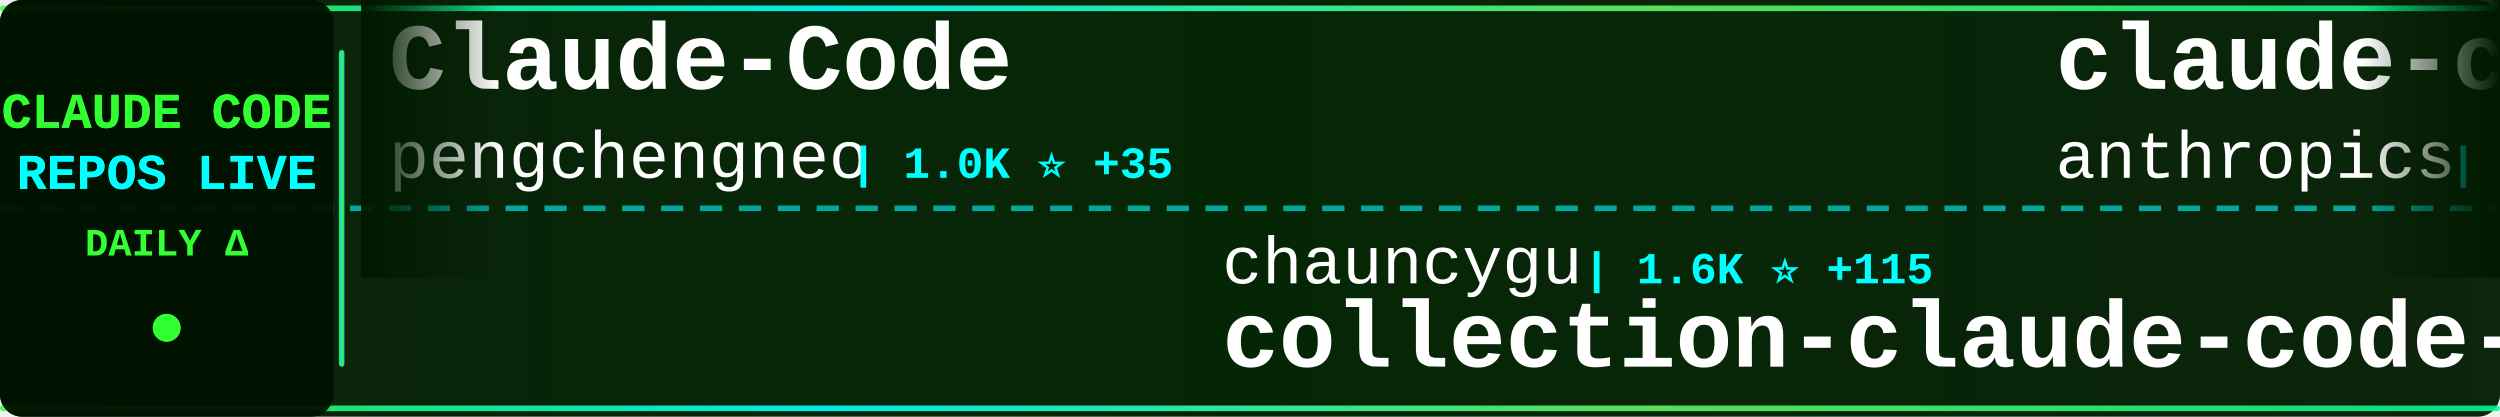
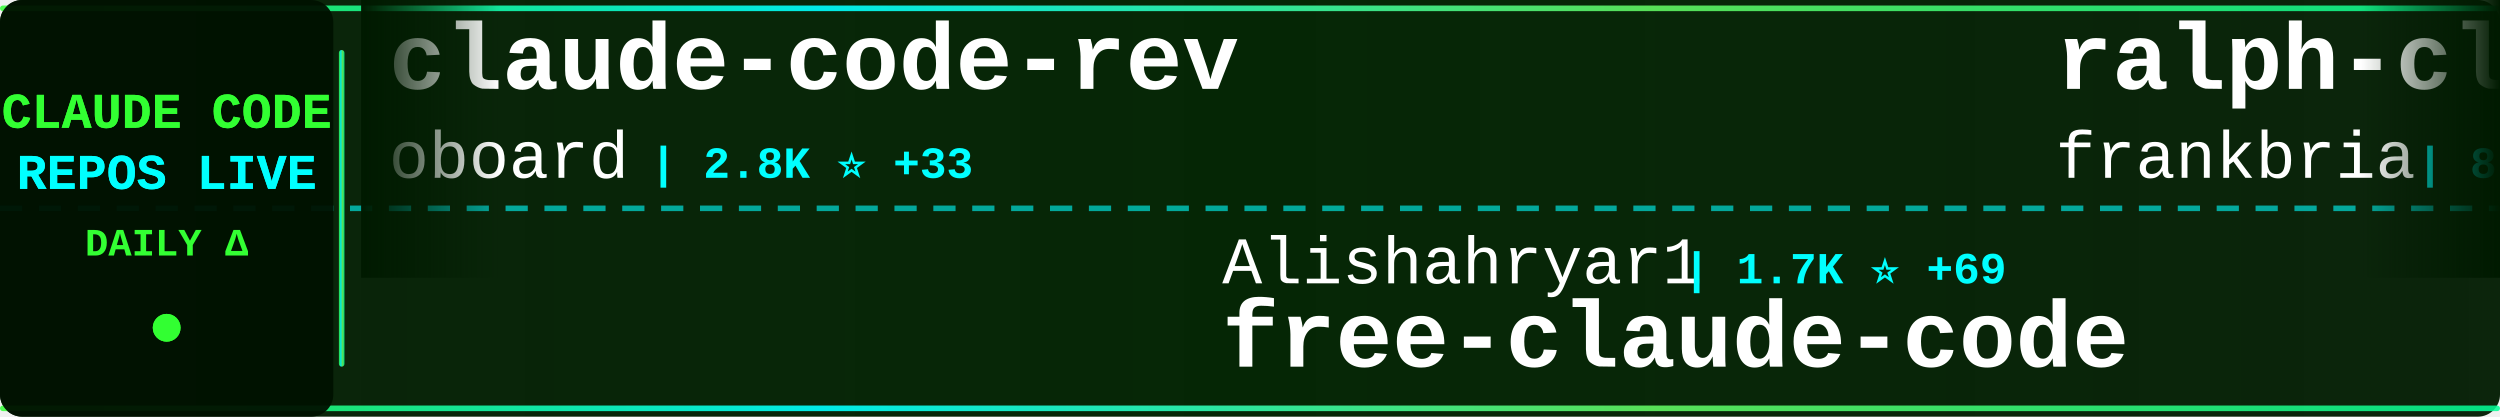
<svg xmlns="http://www.w3.org/2000/svg" width="900" height="150">
  <defs>
    <linearGradient id="tickerBg" x1="0%" y1="0%" x2="100%" y2="0%">
      <stop offset="0%" style="stop-color:#001a00;stop-opacity:0.95" />
      <stop offset="50%" style="stop-color:#002200;stop-opacity:0.98" />
      <stop offset="100%" style="stop-color:#001a00;stop-opacity:0.95" />
    </linearGradient>
    <linearGradient id="borderGrad" x1="0%" y1="0%" x2="100%" y2="0%">
      <stop offset="0%" style="stop-color:#33ff33;stop-opacity:0.85">
        <animate attributeName="stop-opacity" values="0.85;1;0.85" dur="2s" repeatCount="indefinite" />
      </stop>
      <stop offset="33%" style="stop-color:#00ffff;stop-opacity:0.9">
        <animate attributeName="stop-opacity" values="0.9;1;0.9" dur="2.2s" repeatCount="indefinite" />
      </stop>
      <stop offset="66%" style="stop-color:#66ff66;stop-opacity:0.85">
        <animate attributeName="stop-opacity" values="0.85;1;0.85" dur="1.8s" repeatCount="indefinite" />
      </stop>
      <stop offset="100%" style="stop-color:#00ff99;stop-opacity:0.85">
        <animate attributeName="stop-opacity" values="0.85;1;0.85" dur="2s" repeatCount="indefinite" />
      </stop>
    </linearGradient>
    <filter id="textGlow">
      <feGaussianBlur stdDeviation="0.1" result="coloredBlur" />
      <feMerge>
        <feMergeNode in="coloredBlur" />
        <feMergeNode in="SourceGraphic" />
      </feMerge>
    </filter>
    <filter id="metricGlow">
      <feGaussianBlur stdDeviation="0.2" result="coloredBlur" />
      <feMerge>
        <feMergeNode in="coloredBlur" />
        <feMergeNode in="SourceGraphic" />
      </feMerge>
    </filter>
    <linearGradient id="leftFade" x1="0%" y1="0%" x2="100%" y2="0%">
      <stop offset="0%" style="stop-color:#001a00;stop-opacity:1" />
      <stop offset="100%" style="stop-color:#001a00;stop-opacity:0" />
    </linearGradient>
    <linearGradient id="rightFade" x1="0%" y1="0%" x2="100%" y2="0%">
      <stop offset="0%" style="stop-color:#001a00;stop-opacity:0" />
      <stop offset="100%" style="stop-color:#001a00;stop-opacity:1" />
    </linearGradient>
  </defs>
  <rect width="900" height="150" fill="url(#tickerBg)" rx="8" />
  <rect x="0" y="2" width="900" height="2" fill="url(#borderGrad)" rx="1" />
  <rect x="0" y="146" width="900" height="2" fill="url(#borderGrad)" rx="1" />
  <line x1="0" y1="75" x2="900" y2="75" stroke="#00ffff" stroke-width="2" stroke-dasharray="8 6" opacity="0.6" />
  <rect x="0" y="0" width="120" height="150" fill="#001100" opacity="0.95" rx="8" />
  <text x="60" y="46" font-family="'Courier New', monospace" font-size="18" font-weight="bold" fill="#33ff33" text-anchor="middle" filter="url(#textGlow)">
    CLAUDE CODE
  </text>
  <text x="60" y="68" font-family="'Courier New', monospace" font-size="18" font-weight="bold" fill="#00ffff" text-anchor="middle" filter="url(#textGlow)">
    REPOS LIVE
  </text>
  <text x="60" y="92" font-family="'Courier New', monospace" font-size="14" font-weight="bold" fill="#33ff33" text-anchor="middle">
    DAILY Δ
  </text>
  <circle cx="60" cy="118" r="5" fill="#33ff33" filter="url(#metricGlow)">
    <animate attributeName="r" values="4;6;4" dur="1.5s" repeatCount="indefinite" />
    <animate attributeName="opacity" values="0.6;1;0.6" dur="1.5s" repeatCount="indefinite" />
  </circle>
  <rect x="122" y="18" width="2" height="114" fill="url(#borderGrad)" rx="1" />
  <clipPath id="tickerClip">
    <rect x="130" y="0" width="770" height="150" />
  </clipPath>
  <g clip-path="url(#tickerClip)">
    <g id="tickerItems">
      <animateTransform attributeName="transform" attributeType="XML" type="translate" from="0 0" to="-3000 0" dur="54s" repeatCount="indefinite" />
      <g transform="translate(0, 0)">
-         <text x="140" y="32" font-family="'Courier New', monospace" font-size="34" font-weight="bold" fill="#ffffff">Claude-Code</text>
-         <text x="140" y="64" font-family="'Courier New', monospace" font-size="24" font-weight="normal" fill="#ffffff" opacity="1.0">pengchengneo</text>
-         <text x="306" y="64" font-family="'Courier New', monospace" font-size="16" font-weight="bold" fill="#00ffff"> | 1.0K ⭐ +35</text>
+         <text x="140" y="32" font-family="'Courier New', monospace" font-size="34" font-weight="bold" fill="#ffffff">claude-code-rev</text>
+         <text x="140" y="64" font-family="'Courier New', monospace" font-size="24" font-weight="normal" fill="#ffffff" opacity="1.0">oboard</text>
+         <text x="234" y="64" font-family="'Courier New', monospace" font-size="16" font-weight="bold" fill="#00ffff"> | 2.8K ⭐ +33</text>
      </g>
      <g transform="translate(300, 0)">
-         <text x="140" y="102" font-family="'Courier New', monospace" font-size="24" font-weight="normal" fill="#ffffff" opacity="1.0">chauncygu</text>
-         <text x="270" y="102" font-family="'Courier New', monospace" font-size="16" font-weight="bold" fill="#00ffff"> | 1.6K ⭐ +115</text>
-         <text x="140" y="132" font-family="'Courier New', monospace" font-size="34" font-weight="bold" fill="#ffffff">collection-claude-code-s...</text>
+         <text x="140" y="102" font-family="'Courier New', monospace" font-size="24" font-weight="normal" fill="#ffffff" opacity="1.0">Alishahryar1</text>
+         <text x="306" y="102" font-family="'Courier New', monospace" font-size="16" font-weight="bold" fill="#00ffff"> | 1.7K ⭐ +69</text>
+         <text x="140" y="132" font-family="'Courier New', monospace" font-size="34" font-weight="bold" fill="#ffffff">free-claude-code</text>
      </g>
      <g transform="translate(600, 0)">
-         <text x="140" y="32" font-family="'Courier New', monospace" font-size="34" font-weight="bold" fill="#ffffff">claude-code-action</text>
-         <text x="140" y="64" font-family="'Courier New', monospace" font-size="24" font-weight="normal" fill="#ffffff" opacity="1.0">anthropics</text>
-         <text x="282" y="64" font-family="'Courier New', monospace" font-size="16" font-weight="bold" fill="#00ffff"> | 6.9K ⭐ +16</text>
+         <text x="140" y="32" font-family="'Courier New', monospace" font-size="34" font-weight="bold" fill="#ffffff">ralph-claude-code</text>
+         <text x="140" y="64" font-family="'Courier New', monospace" font-size="24" font-weight="normal" fill="#ffffff" opacity="1.0">frankbria</text>
+         <text x="270" y="64" font-family="'Courier New', monospace" font-size="16" font-weight="bold" fill="#00ffff"> | 8.5K ⭐ +39</text>
      </g>
      <g transform="translate(900, 0)">
-         <text x="140" y="102" font-family="'Courier New', monospace" font-size="24" font-weight="normal" fill="#ffffff" opacity="1.0">RichardAtCT</text>
-         <text x="294" y="102" font-family="'Courier New', monospace" font-size="16" font-weight="bold" fill="#00ffff"> | 2.4K ⭐ +15</text>
-         <text x="140" y="132" font-family="'Courier New', monospace" font-size="34" font-weight="bold" fill="#ffffff">claude-code-telegram</text>
+         <text x="140" y="102" font-family="'Courier New', monospace" font-size="24" font-weight="normal" fill="#ffffff" opacity="1.0">luongnv89</text>
+         <text x="270" y="102" font-family="'Courier New', monospace" font-size="16" font-weight="bold" fill="#00ffff"> | 21.2K ⭐ +1.1K</text>
+         <text x="140" y="132" font-family="'Courier New', monospace" font-size="34" font-weight="bold" fill="#ffffff">claude-howto</text>
      </g>
      <g transform="translate(1200, 0)">
-         <text x="140" y="32" font-family="'Courier New', monospace" font-size="34" font-weight="bold" fill="#ffffff">claude-code-my-workflow</text>
-         <text x="140" y="64" font-family="'Courier New', monospace" font-size="24" font-weight="normal" fill="#ffffff" opacity="1.0">pedrohcgs</text>
-         <text x="270" y="64" font-family="'Courier New', monospace" font-size="16" font-weight="bold" fill="#00ffff"> | 847 ⭐ +7</text>
+         <text x="140" y="32" font-family="'Courier New', monospace" font-size="34" font-weight="bold" fill="#ffffff">Claude-code</text>
+         <text x="140" y="64" font-family="'Courier New', monospace" font-size="24" font-weight="normal" fill="#ffffff" opacity="1.0">zstmfhy</text>
+         <text x="246" y="64" font-family="'Courier New', monospace" font-size="16" font-weight="bold" fill="#00ffff"> | 188 ⭐ +1</text>
      </g>
      <g transform="translate(1500, 0)">
-         <text x="140" y="102" font-family="'Courier New', monospace" font-size="24" font-weight="normal" fill="#ffffff" opacity="1.0">VineeTagarwaL-code</text>
-         <text x="378" y="102" font-family="'Courier New', monospace" font-size="16" font-weight="bold" fill="#00ffff"> | 258 ⭐ +1</text>
+         <text x="140" y="102" font-family="'Courier New', monospace" font-size="24" font-weight="normal" fill="#ffffff" opacity="1.0">anthropics</text>
+         <text x="282" y="102" font-family="'Courier New', monospace" font-size="16" font-weight="bold" fill="#00ffff"> | 109.8K ⭐ +567</text>
        <text x="140" y="132" font-family="'Courier New', monospace" font-size="34" font-weight="bold" fill="#ffffff">claude-code</text>
      </g>
      <g transform="translate(1800, 0)">
-         <text x="140" y="32" font-family="'Courier New', monospace" font-size="34" font-weight="bold" fill="#ffffff">Claude-Code-Game-Studios</text>
-         <text x="140" y="64" font-family="'Courier New', monospace" font-size="24" font-weight="normal" fill="#ffffff" opacity="1.0">Donchitos</text>
-         <text x="270" y="64" font-family="'Courier New', monospace" font-size="16" font-weight="bold" fill="#00ffff"> | 8.2K ⭐ +78</text>
+         <text x="140" y="32" font-family="'Courier New', monospace" font-size="34" font-weight="bold" fill="#ffffff">claude_code_src</text>
+         <text x="140" y="64" font-family="'Courier New', monospace" font-size="24" font-weight="normal" fill="#ffffff" opacity="1.0">ponponon</text>
+         <text x="258" y="64" font-family="'Courier New', monospace" font-size="16" font-weight="bold" fill="#00ffff"> | 2.1K ⭐ +24</text>
      </g>
      <g transform="translate(2100, 0)">
-         <text x="140" y="102" font-family="'Courier New', monospace" font-size="24" font-weight="normal" fill="#ffffff" opacity="1.0">lst97</text>
-         <text x="222" y="102" font-family="'Courier New', monospace" font-size="16" font-weight="bold" fill="#00ffff"> | 1.5K ⭐ +2</text>
-         <text x="140" y="132" font-family="'Courier New', monospace" font-size="34" font-weight="bold" fill="#ffffff">claude-code-sub-agents</text>
+         <text x="140" y="102" font-family="'Courier New', monospace" font-size="24" font-weight="normal" fill="#ffffff" opacity="1.0">RichardAtCT</text>
+         <text x="294" y="102" font-family="'Courier New', monospace" font-size="16" font-weight="bold" fill="#00ffff"> | 2.4K ⭐ +16</text>
+         <text x="140" y="132" font-family="'Courier New', monospace" font-size="34" font-weight="bold" fill="#ffffff">claude-code-telegram</text>
      </g>
      <g transform="translate(2400, 0)">
-         <text x="140" y="32" font-family="'Courier New', monospace" font-size="34" font-weight="bold" fill="#ffffff">claude-code-pm-course</text>
-         <text x="140" y="64" font-family="'Courier New', monospace" font-size="24" font-weight="normal" fill="#ffffff" opacity="1.0">carlvellotti</text>
-         <text x="306" y="64" font-family="'Courier New', monospace" font-size="16" font-weight="bold" fill="#00ffff"> | 1.8K ⭐ +6</text>
+         <text x="140" y="32" font-family="'Courier New', monospace" font-size="34" font-weight="bold" fill="#ffffff">claude-code-proxy</text>
+         <text x="140" y="64" font-family="'Courier New', monospace" font-size="24" font-weight="normal" fill="#ffffff" opacity="1.0">1rgs</text>
+         <text x="210" y="64" font-family="'Courier New', monospace" font-size="16" font-weight="bold" fill="#00ffff"> | 3.4K ⭐ +5</text>
      </g>
      <g transform="translate(2700, 0)">
-         <text x="140" y="102" font-family="'Courier New', monospace" font-size="24" font-weight="normal" fill="#ffffff" opacity="1.0">bfly123</text>
-         <text x="246" y="102" font-family="'Courier New', monospace" font-size="16" font-weight="bold" fill="#00ffff"> | 2.1K ⭐ +19</text>
-         <text x="140" y="132" font-family="'Courier New', monospace" font-size="34" font-weight="bold" fill="#ffffff">claude_code_bridge</text>
+         <text x="140" y="102" font-family="'Courier New', monospace" font-size="24" font-weight="normal" fill="#ffffff" opacity="1.0">hangsman</text>
+         <text x="258" y="102" font-family="'Courier New', monospace" font-size="16" font-weight="bold" fill="#00ffff"> | 732 ⭐ +6</text>
+         <text x="140" y="132" font-family="'Courier New', monospace" font-size="34" font-weight="bold" fill="#ffffff">claude-code-source</text>
      </g>
      <g transform="translate(3000, 0)">
-         <text x="140" y="32" font-family="'Courier New', monospace" font-size="34" font-weight="bold" fill="#ffffff">Claude-Code</text>
-         <text x="140" y="64" font-family="'Courier New', monospace" font-size="24" font-weight="normal" fill="#ffffff" opacity="1.0">pengchengneo</text>
-         <text x="306" y="64" font-family="'Courier New', monospace" font-size="16" font-weight="bold" fill="#00ffff"> | 1.0K ⭐ +35</text>
+         <text x="140" y="32" font-family="'Courier New', monospace" font-size="34" font-weight="bold" fill="#ffffff">claude-code-rev</text>
+         <text x="140" y="64" font-family="'Courier New', monospace" font-size="24" font-weight="normal" fill="#ffffff" opacity="1.0">oboard</text>
+         <text x="234" y="64" font-family="'Courier New', monospace" font-size="16" font-weight="bold" fill="#00ffff"> | 2.8K ⭐ +33</text>
      </g>
      <g transform="translate(3300, 0)">
-         <text x="140" y="102" font-family="'Courier New', monospace" font-size="24" font-weight="normal" fill="#ffffff" opacity="1.0">chauncygu</text>
-         <text x="270" y="102" font-family="'Courier New', monospace" font-size="16" font-weight="bold" fill="#00ffff"> | 1.6K ⭐ +115</text>
-         <text x="140" y="132" font-family="'Courier New', monospace" font-size="34" font-weight="bold" fill="#ffffff">collection-claude-code-s...</text>
+         <text x="140" y="102" font-family="'Courier New', monospace" font-size="24" font-weight="normal" fill="#ffffff" opacity="1.0">Alishahryar1</text>
+         <text x="306" y="102" font-family="'Courier New', monospace" font-size="16" font-weight="bold" fill="#00ffff"> | 1.7K ⭐ +69</text>
+         <text x="140" y="132" font-family="'Courier New', monospace" font-size="34" font-weight="bold" fill="#ffffff">free-claude-code</text>
      </g>
      <g transform="translate(3600, 0)">
-         <text x="140" y="32" font-family="'Courier New', monospace" font-size="34" font-weight="bold" fill="#ffffff">claude-code-action</text>
-         <text x="140" y="64" font-family="'Courier New', monospace" font-size="24" font-weight="normal" fill="#ffffff" opacity="1.0">anthropics</text>
-         <text x="282" y="64" font-family="'Courier New', monospace" font-size="16" font-weight="bold" fill="#00ffff"> | 6.9K ⭐ +16</text>
+         <text x="140" y="32" font-family="'Courier New', monospace" font-size="34" font-weight="bold" fill="#ffffff">ralph-claude-code</text>
+         <text x="140" y="64" font-family="'Courier New', monospace" font-size="24" font-weight="normal" fill="#ffffff" opacity="1.0">frankbria</text>
+         <text x="270" y="64" font-family="'Courier New', monospace" font-size="16" font-weight="bold" fill="#00ffff"> | 8.5K ⭐ +39</text>
      </g>
      <g transform="translate(3900, 0)">
-         <text x="140" y="102" font-family="'Courier New', monospace" font-size="24" font-weight="normal" fill="#ffffff" opacity="1.0">RichardAtCT</text>
-         <text x="294" y="102" font-family="'Courier New', monospace" font-size="16" font-weight="bold" fill="#00ffff"> | 2.4K ⭐ +15</text>
-         <text x="140" y="132" font-family="'Courier New', monospace" font-size="34" font-weight="bold" fill="#ffffff">claude-code-telegram</text>
+         <text x="140" y="102" font-family="'Courier New', monospace" font-size="24" font-weight="normal" fill="#ffffff" opacity="1.0">luongnv89</text>
+         <text x="270" y="102" font-family="'Courier New', monospace" font-size="16" font-weight="bold" fill="#00ffff"> | 21.2K ⭐ +1.1K</text>
+         <text x="140" y="132" font-family="'Courier New', monospace" font-size="34" font-weight="bold" fill="#ffffff">claude-howto</text>
      </g>
    </g>
  </g>
  <rect x="130" y="0" width="50" height="100" fill="url(#leftFade)" />
  <rect x="850" y="0" width="50" height="100" fill="url(#rightFade)" />
</svg>
